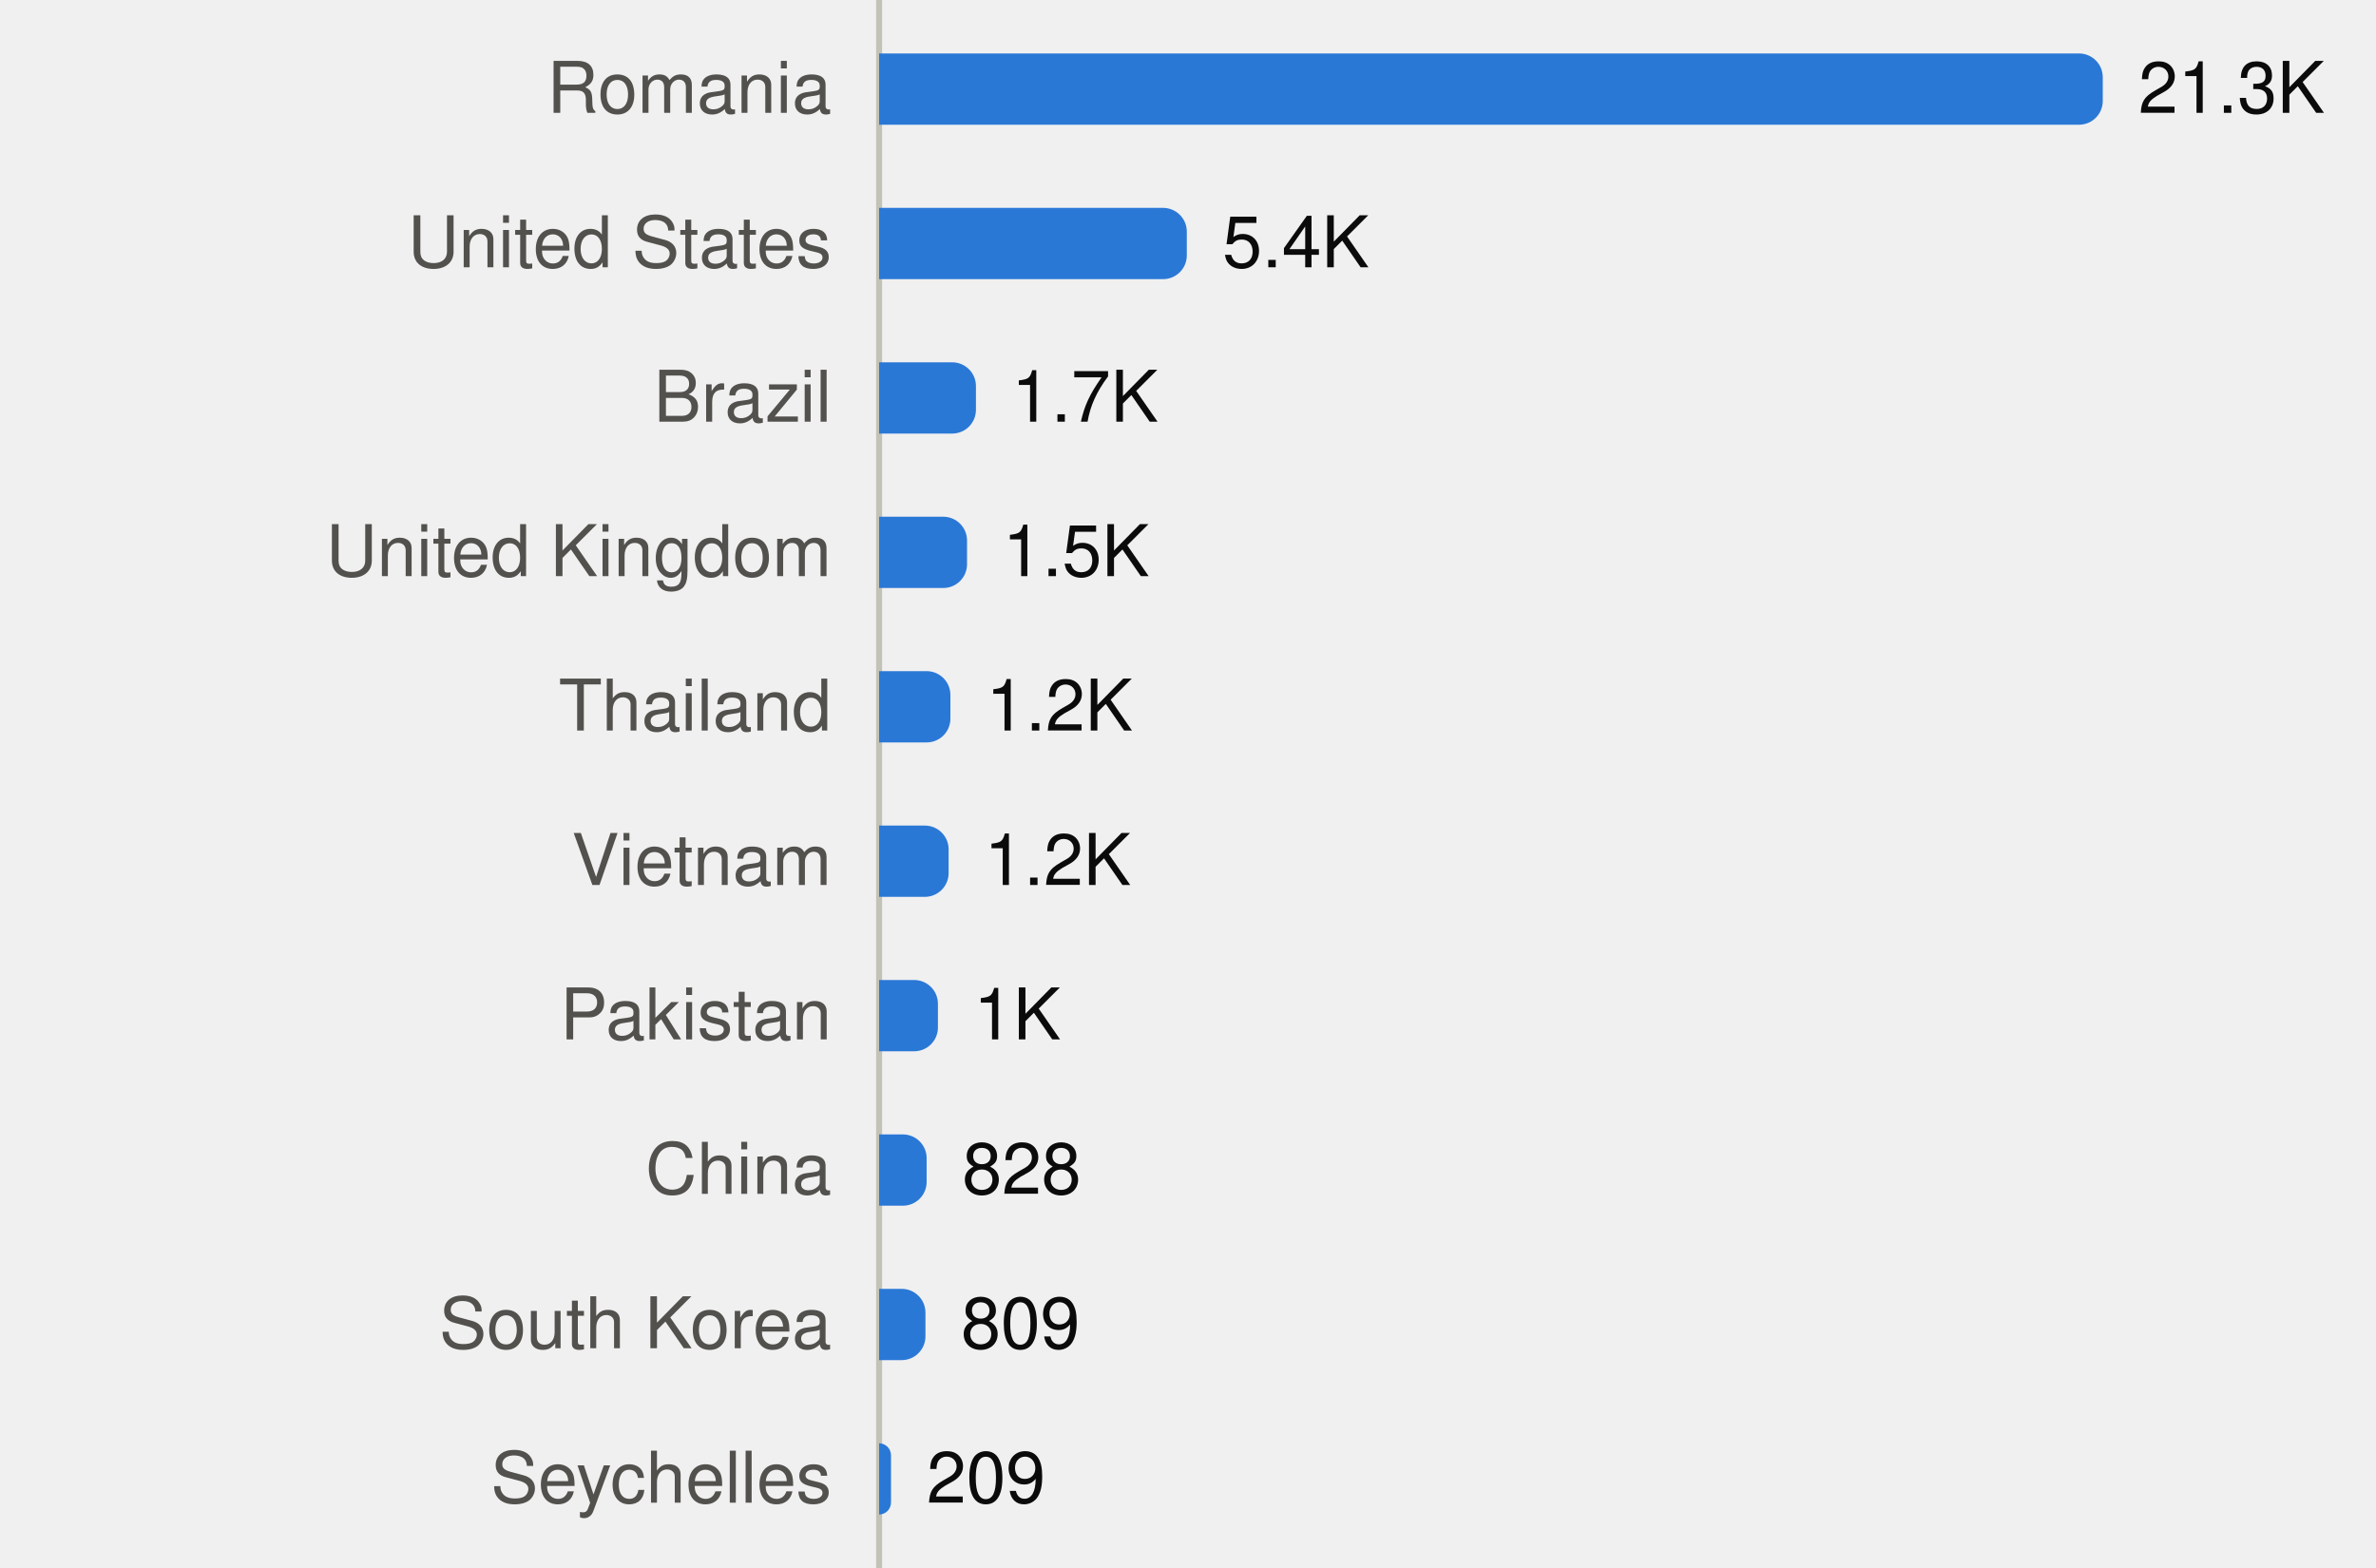
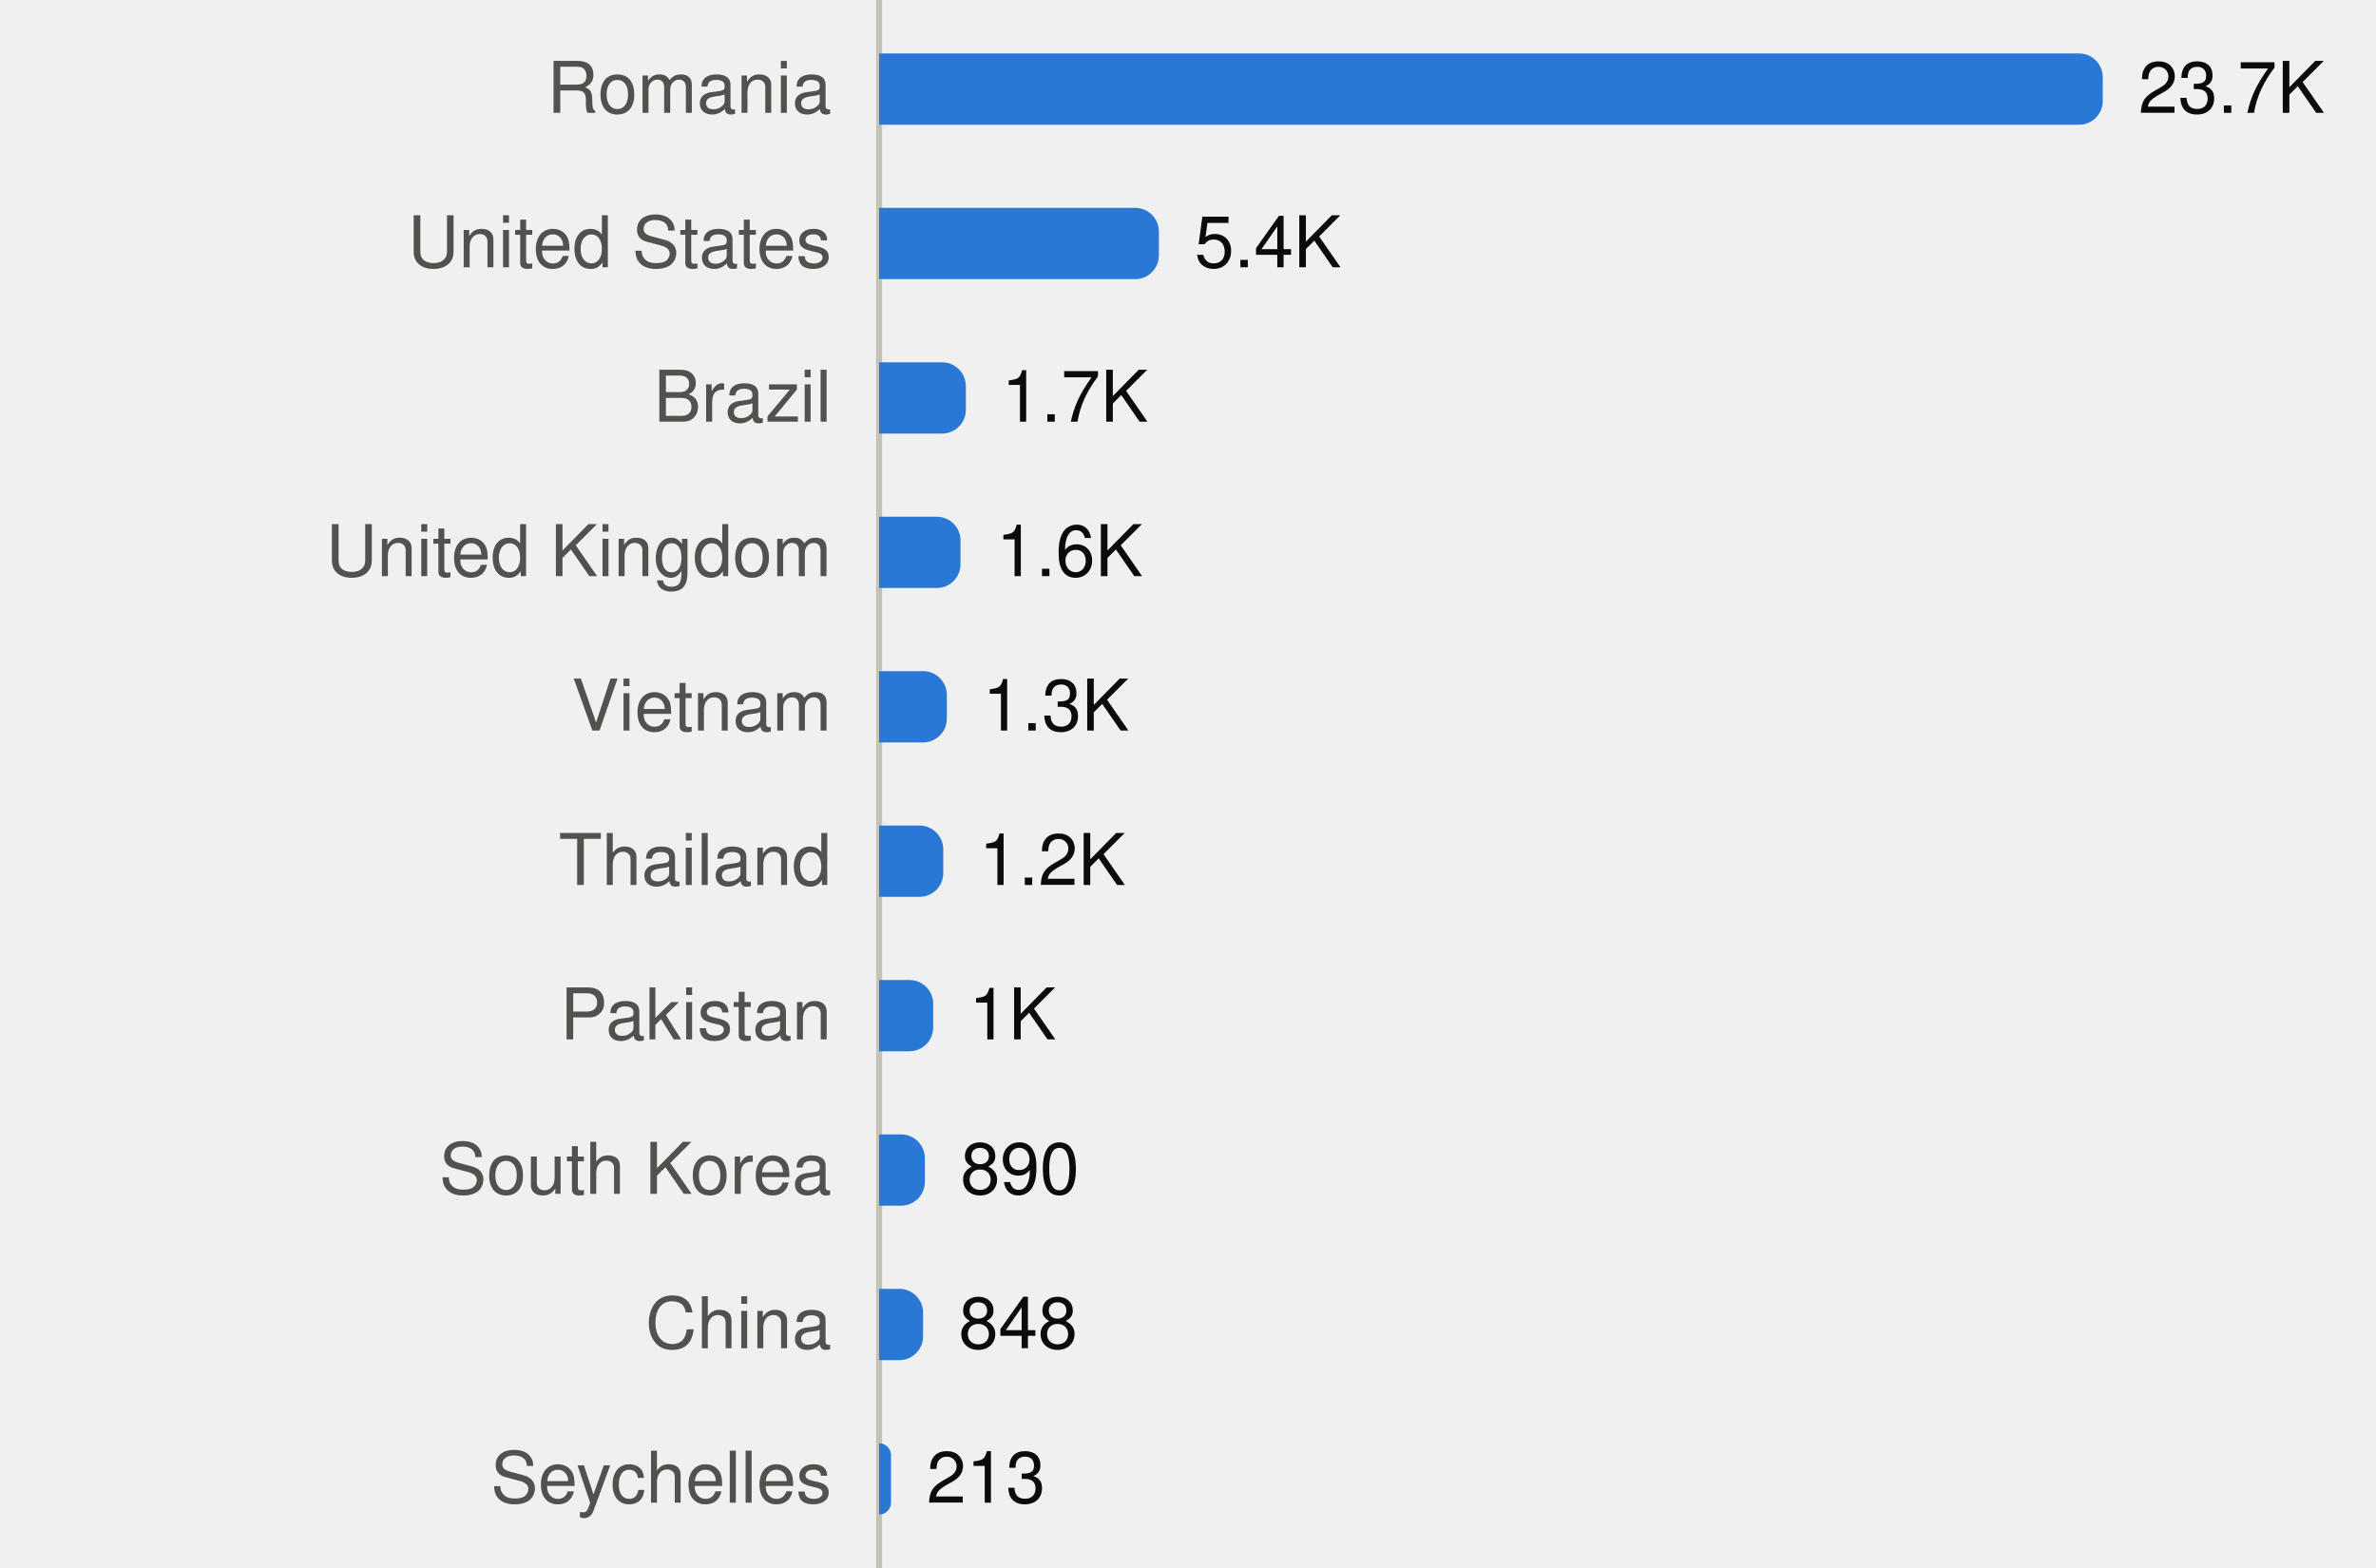
<svg xmlns="http://www.w3.org/2000/svg" viewBox="0 0 400 264" width="400" height="264" role="img">
  <style>
text{font-family:system-ui,-apple-system,"Segoe UI",Helvetica,Arial,sans-serif;font-size:12px}
.mono{font-family:ui-monospace,SFMono-Regular,Menlo,Consolas,monospace;font-size:11.5px}
.ink{fill:#0b0b0b}.ink2{fill:#52514e}.muted{fill:#898781}
.grid{stroke:#e1e0d9}.axis{stroke:#c3c2b7}
.mark{fill:#2a78d6}.line{stroke:#2a78d6;fill:none}.area{fill:#2a78d6;fill-opacity:.1}
.ring{stroke:#ffffff}
@media (prefers-color-scheme:dark){
.ink{fill:#f0efec}.ink2{fill:#c3c2b7}.grid{stroke:#2c2c2a}.axis{stroke:#383835}
.mark{fill:#3987e5}.line{stroke:#3987e5}.area{fill:#3987e5}.ring{stroke:#0d1117}}
</style>
  <line class="axis" x1="148" x2="148" y1="0" y2="264" />
  <text class="ink2" x="140" y="19.0" text-anchor="end">Romania</text>
  <path class="mark" d="M148.0,9.0H350.0A4,4 0 0 1 354.0,13.0V17.0A4,4 0 0 1 350.0,21.0H148.0Z" />
-   <text class="ink" x="360.0" y="19.0">21.3K</text>
+   <text class="ink" x="360.0" y="19.0">23.7K</text>
  <text class="ink2" x="140" y="45.0" text-anchor="end">United States</text>
-   <path class="mark" d="M148.0,35.0H195.8A4,4 0 0 1 199.8,39.0V43.0A4,4 0 0 1 195.8,47.0H148.0Z" />
-   <text class="ink" x="205.8" y="45.0">5.4K</text>
+   <path class="mark" d="M148.0,35.0H191.1A4,4 0 0 1 195.1,39.0V43.0A4,4 0 0 1 191.1,47.0H148.0Z" />
+   <text class="ink" x="201.1" y="45.0">5.4K</text>
  <text class="ink2" x="140" y="71.0" text-anchor="end">Brazil</text>
-   <path class="mark" d="M148.0,61.0H160.3A4,4 0 0 1 164.3,65.0V69.0A4,4 0 0 1 160.3,73.0H148.0Z" />
-   <text class="ink" x="170.3" y="71.0">1.7K</text>
+   <path class="mark" d="M148.0,61.0H158.6A4,4 0 0 1 162.6,65.0V69.0A4,4 0 0 1 158.6,73.0H148.0Z" />
+   <text class="ink" x="168.6" y="71.0">1.7K</text>
  <text class="ink2" x="140" y="97.0" text-anchor="end">United Kingdom</text>
-   <path class="mark" d="M148.0,87.0H158.8A4,4 0 0 1 162.8,91.0V95.0A4,4 0 0 1 158.8,99.0H148.0Z" />
-   <text class="ink" x="168.8" y="97.0">1.5K</text>
-   <text class="ink2" x="140" y="123.0" text-anchor="end">Thailand</text>
-   <path class="mark" d="M148.0,113.0H156.0A4,4 0 0 1 160.0,117.0V121.0A4,4 0 0 1 156.0,125.0H148.0Z" />
-   <text class="ink" x="166.0" y="123.0">1.2K</text>
-   <text class="ink2" x="140" y="149.0" text-anchor="end">Vietnam</text>
-   <path class="mark" d="M148.0,139.0H155.7A4,4 0 0 1 159.7,143.0V147.0A4,4 0 0 1 155.7,151.0H148.0Z" />
-   <text class="ink" x="165.7" y="149.0">1.2K</text>
+   <path class="mark" d="M148.0,87.0H157.7A4,4 0 0 1 161.7,91.0V95.0A4,4 0 0 1 157.7,99.0H148.0Z" />
+   <text class="ink" x="167.7" y="97.0">1.6K</text>
+   <text class="ink2" x="140" y="123.0" text-anchor="end">Vietnam</text>
+   <path class="mark" d="M148.0,113.0H155.4A4,4 0 0 1 159.4,117.0V121.0A4,4 0 0 1 155.4,125.0H148.0Z" />
+   <text class="ink" x="165.4" y="123.0">1.3K</text>
+   <text class="ink2" x="140" y="149.0" text-anchor="end">Thailand</text>
+   <path class="mark" d="M148.0,139.0H154.8A4,4 0 0 1 158.8,143.0V147.0A4,4 0 0 1 154.8,151.0H148.0Z" />
+   <text class="ink" x="164.8" y="149.0">1.2K</text>
  <text class="ink2" x="140" y="175.0" text-anchor="end">Pakistan</text>
-   <path class="mark" d="M148.0,165.0H153.9A4,4 0 0 1 157.9,169.0V173.0A4,4 0 0 1 153.9,177.0H148.0Z" />
-   <text class="ink" x="163.9" y="175.0">1K</text>
-   <text class="ink2" x="140" y="201.0" text-anchor="end">China</text>
-   <path class="mark" d="M148.0,191.0H152.0A4,4 0 0 1 156.0,195.0V199.0A4,4 0 0 1 152.0,203.0H148.0Z" />
-   <text class="ink" x="162.0" y="201.0">828</text>
-   <text class="ink2" x="140" y="227.0" text-anchor="end">South Korea</text>
-   <path class="mark" d="M148.0,217.0H151.8A4,4 0 0 1 155.8,221.0V225.0A4,4 0 0 1 151.8,229.0H148.0Z" />
-   <text class="ink" x="161.8" y="227.0">809</text>
+   <path class="mark" d="M148.0,165.0H153.1A4,4 0 0 1 157.1,169.0V173.0A4,4 0 0 1 153.1,177.0H148.0Z" />
+   <text class="ink" x="163.1" y="175.0">1K</text>
+   <text class="ink2" x="140" y="201.0" text-anchor="end">South Korea</text>
+   <path class="mark" d="M148.0,191.0H151.7A4,4 0 0 1 155.7,195.0V199.0A4,4 0 0 1 151.7,203.0H148.0Z" />
+   <text class="ink" x="161.7" y="201.0">890</text>
+   <text class="ink2" x="140" y="227.0" text-anchor="end">China</text>
+   <path class="mark" d="M148.0,217.0H151.4A4,4 0 0 1 155.4,221.0V225.0A4,4 0 0 1 151.4,229.0H148.0Z" />
+   <text class="ink" x="161.4" y="227.0">848</text>
  <text class="ink2" x="140" y="253.0" text-anchor="end">Seychelles</text>
-   <path class="mark" d="M148.0,243.0H148.0A2.022,2.022 0 0 1 150.0,245.0V253.0A2.022,2.022 0 0 1 148.0,255.0H148.0Z" />
-   <text class="ink" x="156.0" y="253.0">209</text>
+   <path class="mark" d="M148.0,243.0H148.0A2.0,2.0 0 0 1 150.0,245.0V253.0A2.0,2.0 0 0 1 148.0,255.0H148.0Z" />
+   <text class="ink" x="156.0" y="253.0">213</text>
</svg>
